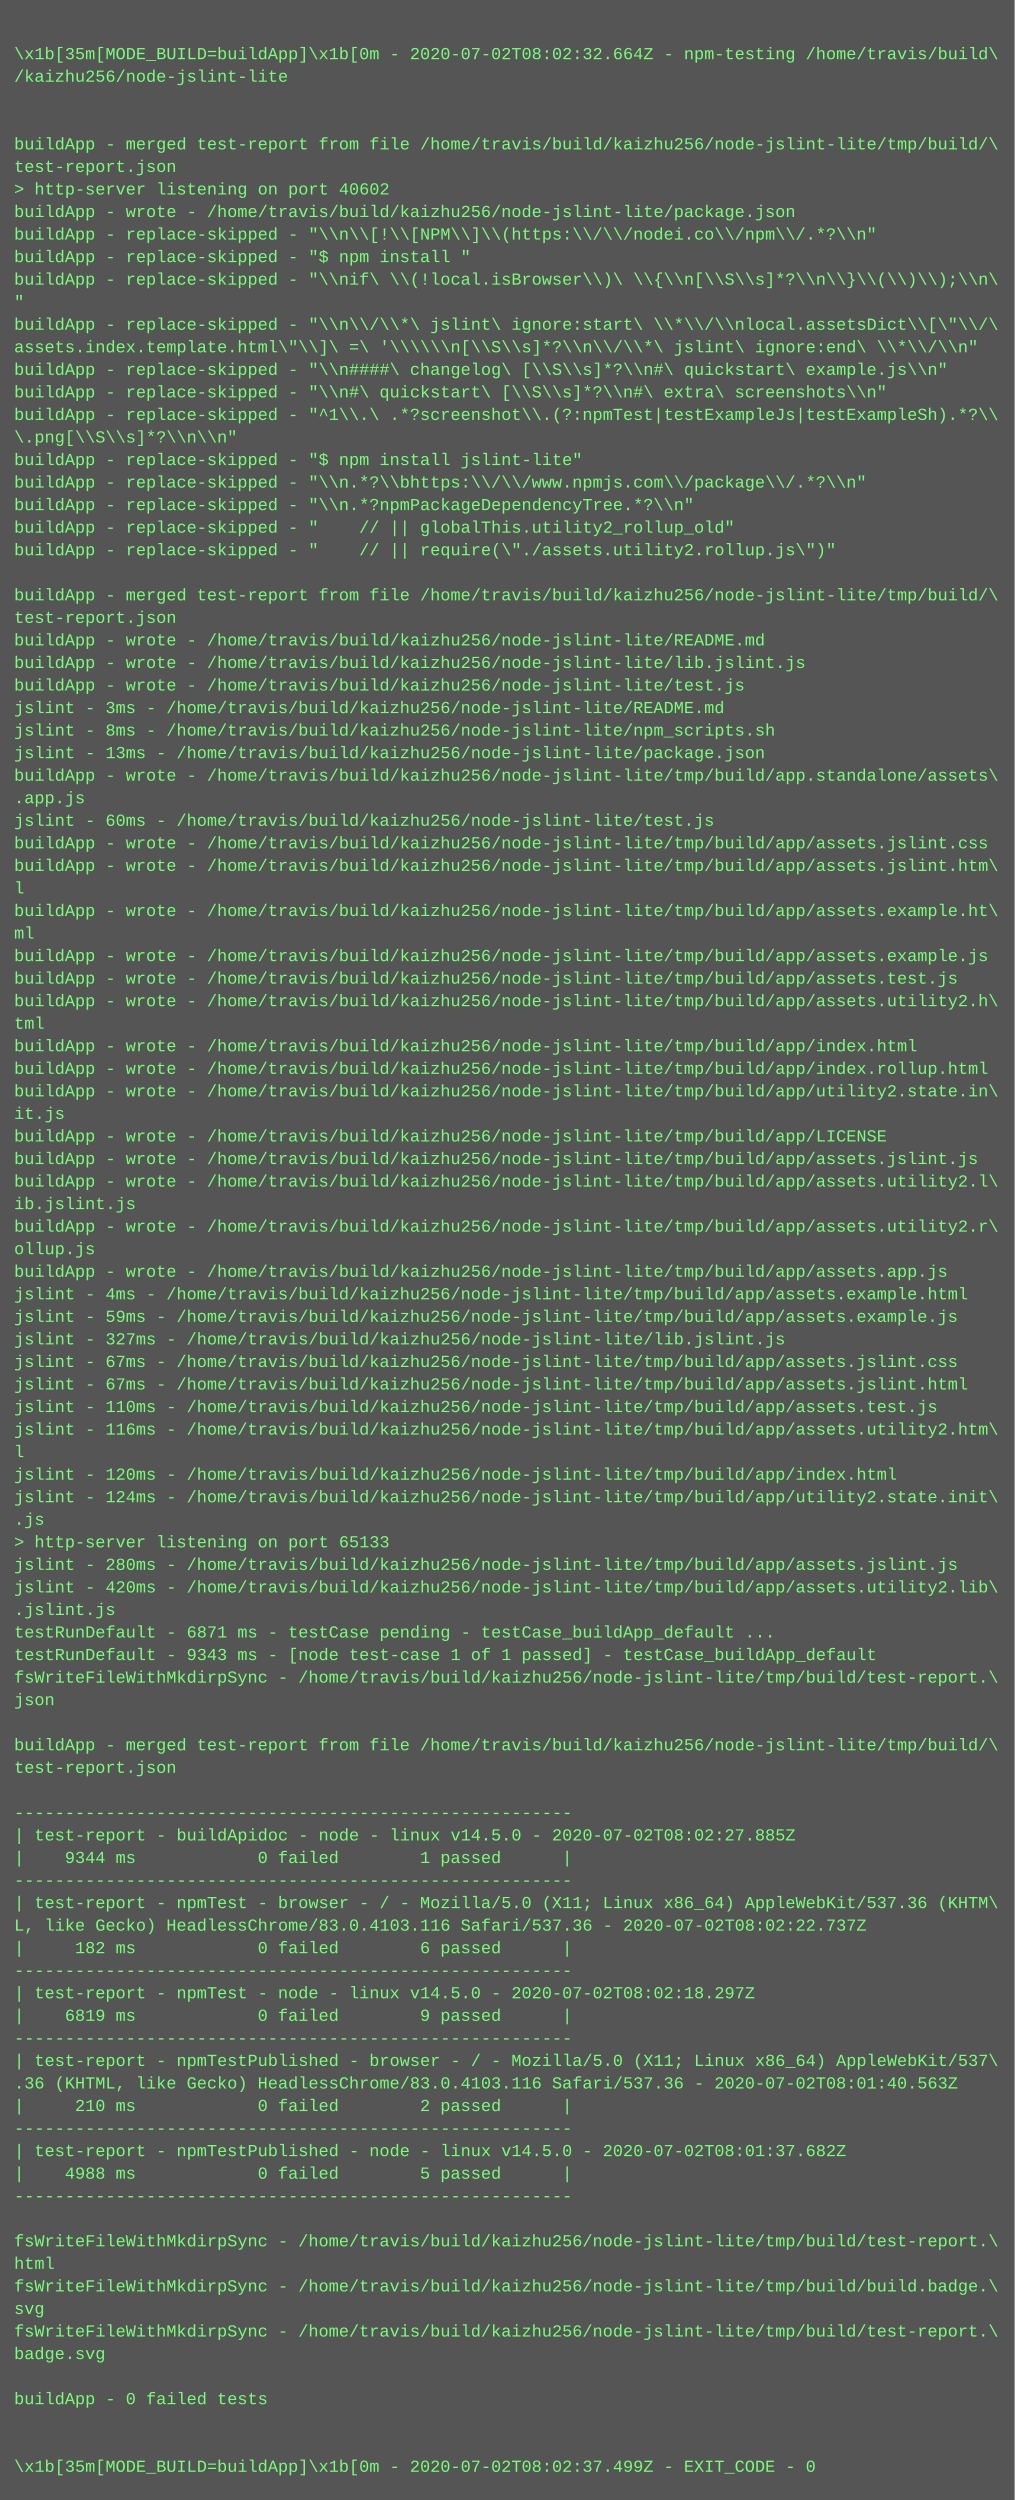
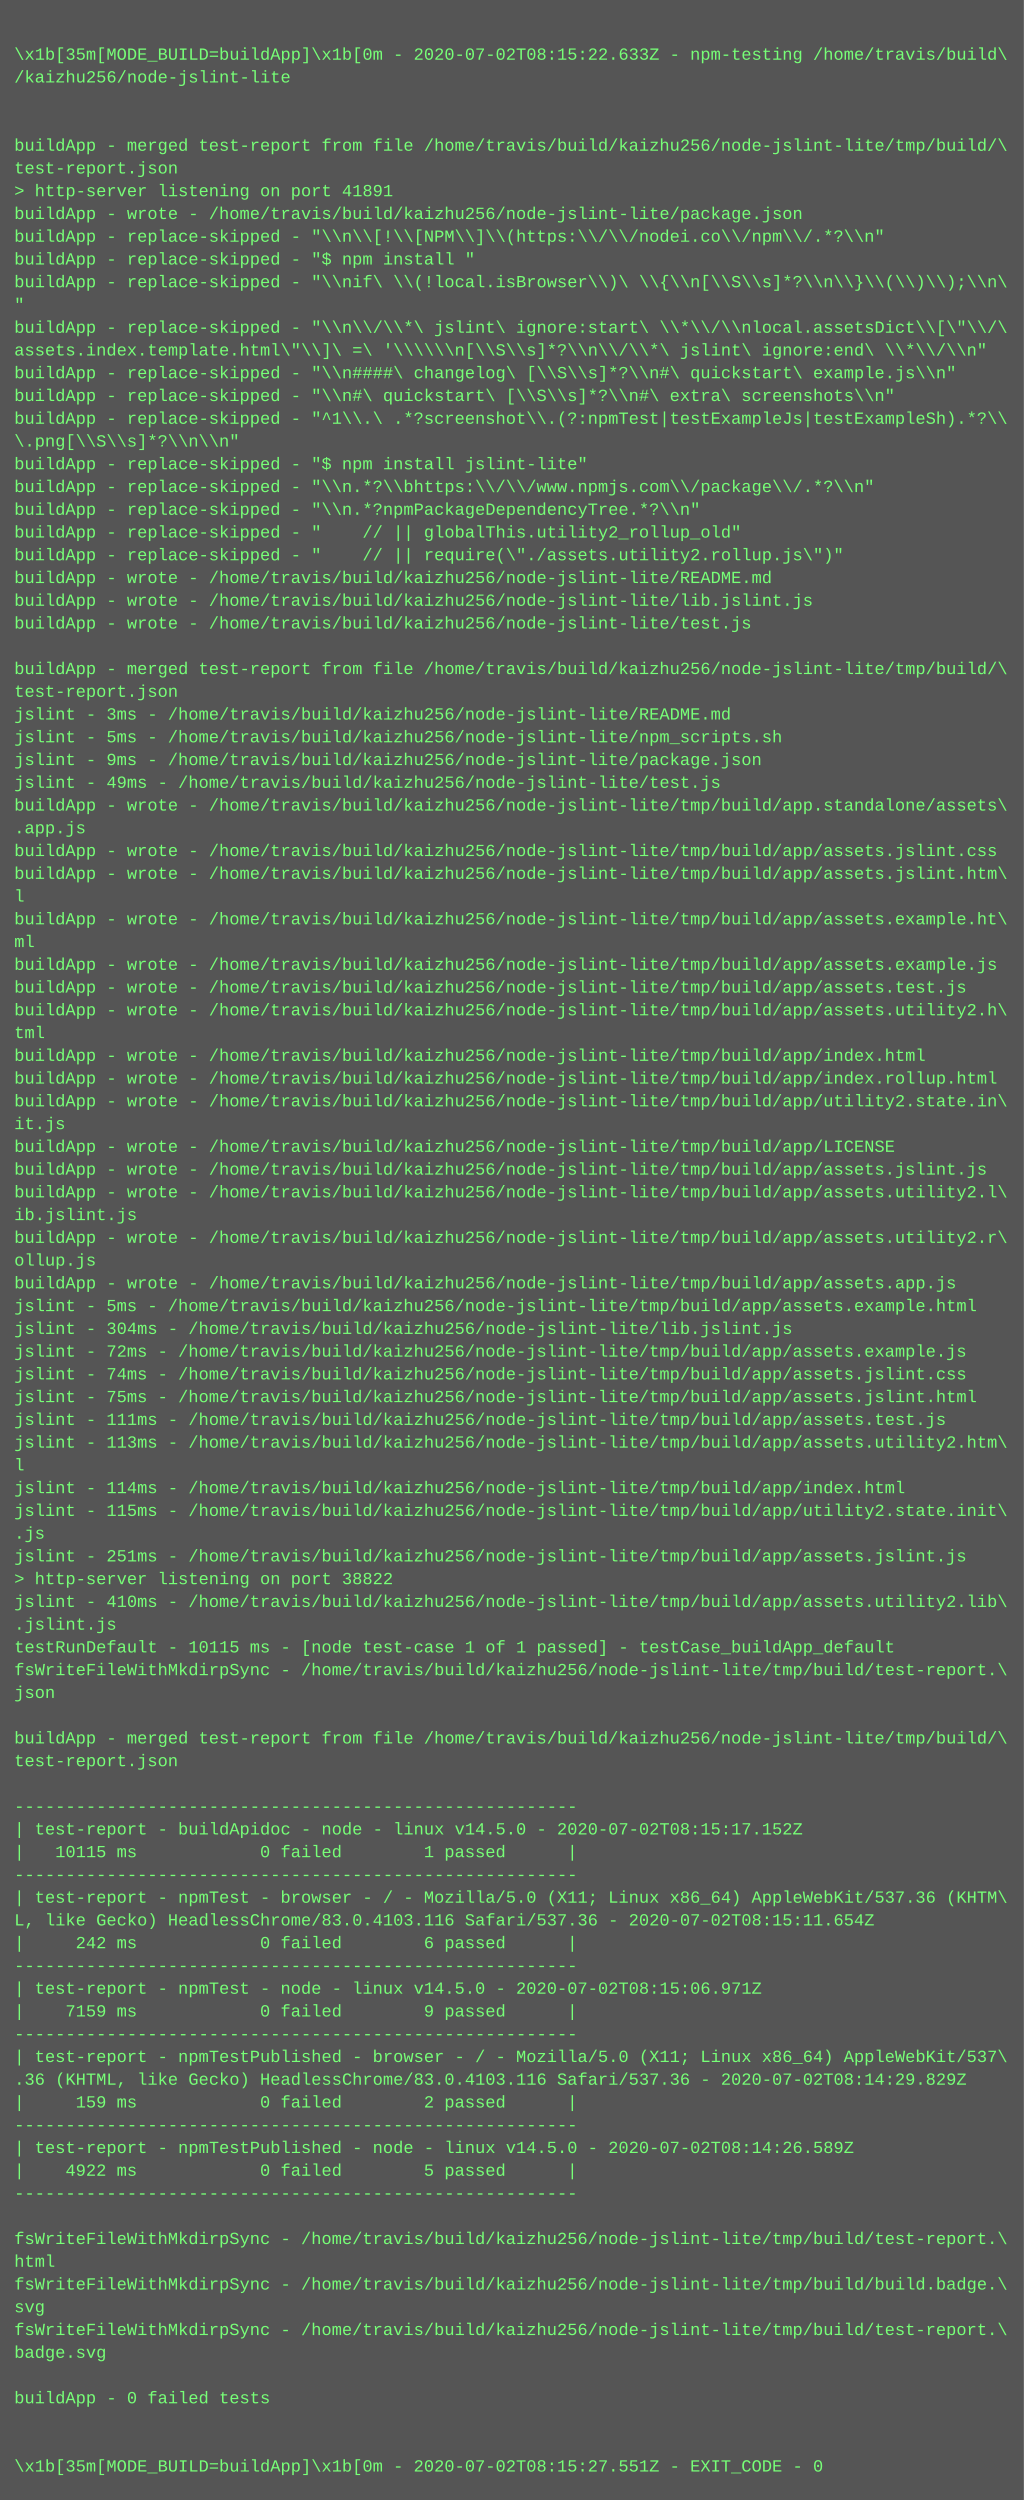
- <svg xmlns="http://www.w3.org/2000/svg" height="1774" width="720">
-   <rect height="1774" fill="#555" width="720" />
+ <svg xmlns="http://www.w3.org/2000/svg" height="1758" width="720">
+   <rect height="1758" fill="#555" width="720" />
  <text fill="#7f7" font-family="Courier New" font-size="12" xml:space="preserve">
    <tspan x="10" y="26" />
-     <tspan x="10" y="42">\x1b[35m[MODE_BUILD=buildApp]\x1b[0m - 2020-07-02T08:02:32.664Z - npm-testing /home/travis/build\</tspan>
+     <tspan x="10" y="42">\x1b[35m[MODE_BUILD=buildApp]\x1b[0m - 2020-07-02T08:15:22.633Z - npm-testing /home/travis/build\</tspan>
    <tspan x="10" y="58">/kaizhu256/node-jslint-lite</tspan>
    <tspan x="10" y="74" />
    <tspan x="10" y="90" />
    <tspan x="10" y="106">buildApp - merged test-report from file /home/travis/build/kaizhu256/node-jslint-lite/tmp/build/\</tspan>
    <tspan x="10" y="122">test-report.json</tspan>
-     <tspan x="10" y="138">&gt; http-server listening on port 40602</tspan>
+     <tspan x="10" y="138">&gt; http-server listening on port 41891</tspan>
    <tspan x="10" y="154">buildApp - wrote - /home/travis/build/kaizhu256/node-jslint-lite/package.json</tspan>
    <tspan x="10" y="170">buildApp - replace-skipped - "\\n\\[!\\[NPM\\]\\(https:\\/\\/nodei.co\\/npm\\/.*?\\n"</tspan>
    <tspan x="10" y="186">buildApp - replace-skipped - "$ npm install "</tspan>
    <tspan x="10" y="202">buildApp - replace-skipped - "\\nif\ \\(!local.isBrowser\\)\ \\{\\n[\\S\\s]*?\\n\\}\\(\\)\\);\\n\</tspan>
    <tspan x="10" y="218">"</tspan>
    <tspan x="10" y="234">buildApp - replace-skipped - "\\n\\/\\*\ jslint\ ignore:start\ \\*\\/\\nlocal.assetsDict\\[\"\\/\</tspan>
    <tspan x="10" y="250">assets.index.template.html\"\\]\ =\ '\\\\\\n[\\S\\s]*?\\n\\/\\*\ jslint\ ignore:end\ \\*\\/\\n"</tspan>
    <tspan x="10" y="266">buildApp - replace-skipped - "\\n####\ changelog\ [\\S\\s]*?\\n#\ quickstart\ example.js\\n"</tspan>
    <tspan x="10" y="282">buildApp - replace-skipped - "\\n#\ quickstart\ [\\S\\s]*?\\n#\ extra\ screenshots\\n"</tspan>
    <tspan x="10" y="298">buildApp - replace-skipped - "^1\\.\ .*?screenshot\\.(?:npmTest|testExampleJs|testExampleSh).*?\\</tspan>
    <tspan x="10" y="314">\.png[\\S\\s]*?\\n\\n"</tspan>
    <tspan x="10" y="330">buildApp - replace-skipped - "$ npm install jslint-lite"</tspan>
    <tspan x="10" y="346">buildApp - replace-skipped - "\\n.*?\\bhttps:\\/\\/www.npmjs.com\\/package\\/.*?\\n"</tspan>
    <tspan x="10" y="362">buildApp - replace-skipped - "\\n.*?npmPackageDependencyTree.*?\\n"</tspan>
    <tspan x="10" y="378">buildApp - replace-skipped - "    // || globalThis.utility2_rollup_old"</tspan>
    <tspan x="10" y="394">buildApp - replace-skipped - "    // || require(\"./assets.utility2.rollup.js\")"</tspan>
-     <tspan x="10" y="410" />
-     <tspan x="10" y="426">buildApp - merged test-report from file /home/travis/build/kaizhu256/node-jslint-lite/tmp/build/\</tspan>
-     <tspan x="10" y="442">test-report.json</tspan>
-     <tspan x="10" y="458">buildApp - wrote - /home/travis/build/kaizhu256/node-jslint-lite/README.md</tspan>
-     <tspan x="10" y="474">buildApp - wrote - /home/travis/build/kaizhu256/node-jslint-lite/lib.jslint.js</tspan>
-     <tspan x="10" y="490">buildApp - wrote - /home/travis/build/kaizhu256/node-jslint-lite/test.js</tspan>
+     <tspan x="10" y="410">buildApp - wrote - /home/travis/build/kaizhu256/node-jslint-lite/README.md</tspan>
+     <tspan x="10" y="426">buildApp - wrote - /home/travis/build/kaizhu256/node-jslint-lite/lib.jslint.js</tspan>
+     <tspan x="10" y="442">buildApp - wrote - /home/travis/build/kaizhu256/node-jslint-lite/test.js</tspan>
+     <tspan x="10" y="458" />
+     <tspan x="10" y="474">buildApp - merged test-report from file /home/travis/build/kaizhu256/node-jslint-lite/tmp/build/\</tspan>
+     <tspan x="10" y="490">test-report.json</tspan>
    <tspan x="10" y="506">jslint - 3ms - /home/travis/build/kaizhu256/node-jslint-lite/README.md</tspan>
-     <tspan x="10" y="522">jslint - 8ms - /home/travis/build/kaizhu256/node-jslint-lite/npm_scripts.sh</tspan>
-     <tspan x="10" y="538">jslint - 13ms - /home/travis/build/kaizhu256/node-jslint-lite/package.json</tspan>
-     <tspan x="10" y="554">buildApp - wrote - /home/travis/build/kaizhu256/node-jslint-lite/tmp/build/app.standalone/assets\</tspan>
-     <tspan x="10" y="570">.app.js</tspan>
-     <tspan x="10" y="586">jslint - 60ms - /home/travis/build/kaizhu256/node-jslint-lite/test.js</tspan>
+     <tspan x="10" y="522">jslint - 5ms - /home/travis/build/kaizhu256/node-jslint-lite/npm_scripts.sh</tspan>
+     <tspan x="10" y="538">jslint - 9ms - /home/travis/build/kaizhu256/node-jslint-lite/package.json</tspan>
+     <tspan x="10" y="554">jslint - 49ms - /home/travis/build/kaizhu256/node-jslint-lite/test.js</tspan>
+     <tspan x="10" y="570">buildApp - wrote - /home/travis/build/kaizhu256/node-jslint-lite/tmp/build/app.standalone/assets\</tspan>
+     <tspan x="10" y="586">.app.js</tspan>
    <tspan x="10" y="602">buildApp - wrote - /home/travis/build/kaizhu256/node-jslint-lite/tmp/build/app/assets.jslint.css</tspan>
    <tspan x="10" y="618">buildApp - wrote - /home/travis/build/kaizhu256/node-jslint-lite/tmp/build/app/assets.jslint.htm\</tspan>
    <tspan x="10" y="634">l</tspan>
    <tspan x="10" y="650">buildApp - wrote - /home/travis/build/kaizhu256/node-jslint-lite/tmp/build/app/assets.example.ht\</tspan>
    <tspan x="10" y="666">ml</tspan>
    <tspan x="10" y="682">buildApp - wrote - /home/travis/build/kaizhu256/node-jslint-lite/tmp/build/app/assets.example.js</tspan>
    <tspan x="10" y="698">buildApp - wrote - /home/travis/build/kaizhu256/node-jslint-lite/tmp/build/app/assets.test.js</tspan>
    <tspan x="10" y="714">buildApp - wrote - /home/travis/build/kaizhu256/node-jslint-lite/tmp/build/app/assets.utility2.h\</tspan>
    <tspan x="10" y="730">tml</tspan>
    <tspan x="10" y="746">buildApp - wrote - /home/travis/build/kaizhu256/node-jslint-lite/tmp/build/app/index.html</tspan>
    <tspan x="10" y="762">buildApp - wrote - /home/travis/build/kaizhu256/node-jslint-lite/tmp/build/app/index.rollup.html</tspan>
    <tspan x="10" y="778">buildApp - wrote - /home/travis/build/kaizhu256/node-jslint-lite/tmp/build/app/utility2.state.in\</tspan>
    <tspan x="10" y="794">it.js</tspan>
    <tspan x="10" y="810">buildApp - wrote - /home/travis/build/kaizhu256/node-jslint-lite/tmp/build/app/LICENSE</tspan>
    <tspan x="10" y="826">buildApp - wrote - /home/travis/build/kaizhu256/node-jslint-lite/tmp/build/app/assets.jslint.js</tspan>
    <tspan x="10" y="842">buildApp - wrote - /home/travis/build/kaizhu256/node-jslint-lite/tmp/build/app/assets.utility2.l\</tspan>
    <tspan x="10" y="858">ib.jslint.js</tspan>
    <tspan x="10" y="874">buildApp - wrote - /home/travis/build/kaizhu256/node-jslint-lite/tmp/build/app/assets.utility2.r\</tspan>
    <tspan x="10" y="890">ollup.js</tspan>
    <tspan x="10" y="906">buildApp - wrote - /home/travis/build/kaizhu256/node-jslint-lite/tmp/build/app/assets.app.js</tspan>
-     <tspan x="10" y="922">jslint - 4ms - /home/travis/build/kaizhu256/node-jslint-lite/tmp/build/app/assets.example.html</tspan>
-     <tspan x="10" y="938">jslint - 59ms - /home/travis/build/kaizhu256/node-jslint-lite/tmp/build/app/assets.example.js</tspan>
-     <tspan x="10" y="954">jslint - 327ms - /home/travis/build/kaizhu256/node-jslint-lite/lib.jslint.js</tspan>
-     <tspan x="10" y="970">jslint - 67ms - /home/travis/build/kaizhu256/node-jslint-lite/tmp/build/app/assets.jslint.css</tspan>
-     <tspan x="10" y="986">jslint - 67ms - /home/travis/build/kaizhu256/node-jslint-lite/tmp/build/app/assets.jslint.html</tspan>
-     <tspan x="10" y="1002">jslint - 110ms - /home/travis/build/kaizhu256/node-jslint-lite/tmp/build/app/assets.test.js</tspan>
-     <tspan x="10" y="1018">jslint - 116ms - /home/travis/build/kaizhu256/node-jslint-lite/tmp/build/app/assets.utility2.htm\</tspan>
+     <tspan x="10" y="922">jslint - 5ms - /home/travis/build/kaizhu256/node-jslint-lite/tmp/build/app/assets.example.html</tspan>
+     <tspan x="10" y="938">jslint - 304ms - /home/travis/build/kaizhu256/node-jslint-lite/lib.jslint.js</tspan>
+     <tspan x="10" y="954">jslint - 72ms - /home/travis/build/kaizhu256/node-jslint-lite/tmp/build/app/assets.example.js</tspan>
+     <tspan x="10" y="970">jslint - 74ms - /home/travis/build/kaizhu256/node-jslint-lite/tmp/build/app/assets.jslint.css</tspan>
+     <tspan x="10" y="986">jslint - 75ms - /home/travis/build/kaizhu256/node-jslint-lite/tmp/build/app/assets.jslint.html</tspan>
+     <tspan x="10" y="1002">jslint - 111ms - /home/travis/build/kaizhu256/node-jslint-lite/tmp/build/app/assets.test.js</tspan>
+     <tspan x="10" y="1018">jslint - 113ms - /home/travis/build/kaizhu256/node-jslint-lite/tmp/build/app/assets.utility2.htm\</tspan>
    <tspan x="10" y="1034">l</tspan>
-     <tspan x="10" y="1050">jslint - 120ms - /home/travis/build/kaizhu256/node-jslint-lite/tmp/build/app/index.html</tspan>
-     <tspan x="10" y="1066">jslint - 124ms - /home/travis/build/kaizhu256/node-jslint-lite/tmp/build/app/utility2.state.init\</tspan>
+     <tspan x="10" y="1050">jslint - 114ms - /home/travis/build/kaizhu256/node-jslint-lite/tmp/build/app/index.html</tspan>
+     <tspan x="10" y="1066">jslint - 115ms - /home/travis/build/kaizhu256/node-jslint-lite/tmp/build/app/utility2.state.init\</tspan>
    <tspan x="10" y="1082">.js</tspan>
-     <tspan x="10" y="1098">&gt; http-server listening on port 65133</tspan>
-     <tspan x="10" y="1114">jslint - 280ms - /home/travis/build/kaizhu256/node-jslint-lite/tmp/build/app/assets.jslint.js</tspan>
-     <tspan x="10" y="1130">jslint - 420ms - /home/travis/build/kaizhu256/node-jslint-lite/tmp/build/app/assets.utility2.lib\</tspan>
+     <tspan x="10" y="1098">jslint - 251ms - /home/travis/build/kaizhu256/node-jslint-lite/tmp/build/app/assets.jslint.js</tspan>
+     <tspan x="10" y="1114">&gt; http-server listening on port 38822</tspan>
+     <tspan x="10" y="1130">jslint - 410ms - /home/travis/build/kaizhu256/node-jslint-lite/tmp/build/app/assets.utility2.lib\</tspan>
    <tspan x="10" y="1146">.jslint.js</tspan>
-     <tspan x="10" y="1162">testRunDefault - 6871 ms - testCase pending - testCase_buildApp_default ...</tspan>
-     <tspan x="10" y="1178">testRunDefault - 9343 ms - [node test-case 1 of 1 passed] - testCase_buildApp_default</tspan>
-     <tspan x="10" y="1194">fsWriteFileWithMkdirpSync - /home/travis/build/kaizhu256/node-jslint-lite/tmp/build/test-report.\</tspan>
-     <tspan x="10" y="1210">json</tspan>
-     <tspan x="10" y="1226" />
-     <tspan x="10" y="1242">buildApp - merged test-report from file /home/travis/build/kaizhu256/node-jslint-lite/tmp/build/\</tspan>
-     <tspan x="10" y="1258">test-report.json</tspan>
-     <tspan x="10" y="1274" />
-     <tspan x="10" y="1290">-------------------------------------------------------</tspan>
-     <tspan x="10" y="1306">| test-report - buildApidoc - node - linux v14.5.0 - 2020-07-02T08:02:27.885Z</tspan>
-     <tspan x="10" y="1322">|    9344 ms            0 failed        1 passed      |</tspan>
-     <tspan x="10" y="1338">-------------------------------------------------------</tspan>
-     <tspan x="10" y="1354">| test-report - npmTest - browser - / - Mozilla/5.0 (X11; Linux x86_64) AppleWebKit/537.36 (KHTM\</tspan>
-     <tspan x="10" y="1370">L, like Gecko) HeadlessChrome/83.0.4103.116 Safari/537.36 - 2020-07-02T08:02:22.737Z</tspan>
-     <tspan x="10" y="1386">|     182 ms            0 failed        6 passed      |</tspan>
-     <tspan x="10" y="1402">-------------------------------------------------------</tspan>
-     <tspan x="10" y="1418">| test-report - npmTest - node - linux v14.5.0 - 2020-07-02T08:02:18.297Z</tspan>
-     <tspan x="10" y="1434">|    6819 ms            0 failed        9 passed      |</tspan>
-     <tspan x="10" y="1450">-------------------------------------------------------</tspan>
-     <tspan x="10" y="1466">| test-report - npmTestPublished - browser - / - Mozilla/5.0 (X11; Linux x86_64) AppleWebKit/537\</tspan>
-     <tspan x="10" y="1482">.36 (KHTML, like Gecko) HeadlessChrome/83.0.4103.116 Safari/537.36 - 2020-07-02T08:01:40.563Z</tspan>
-     <tspan x="10" y="1498">|     210 ms            0 failed        2 passed      |</tspan>
-     <tspan x="10" y="1514">-------------------------------------------------------</tspan>
-     <tspan x="10" y="1530">| test-report - npmTestPublished - node - linux v14.5.0 - 2020-07-02T08:01:37.682Z</tspan>
-     <tspan x="10" y="1546">|    4988 ms            0 failed        5 passed      |</tspan>
-     <tspan x="10" y="1562">-------------------------------------------------------</tspan>
-     <tspan x="10" y="1578" />
-     <tspan x="10" y="1594">fsWriteFileWithMkdirpSync - /home/travis/build/kaizhu256/node-jslint-lite/tmp/build/test-report.\</tspan>
-     <tspan x="10" y="1610">html</tspan>
-     <tspan x="10" y="1626">fsWriteFileWithMkdirpSync - /home/travis/build/kaizhu256/node-jslint-lite/tmp/build/build.badge.\</tspan>
-     <tspan x="10" y="1642">svg</tspan>
-     <tspan x="10" y="1658">fsWriteFileWithMkdirpSync - /home/travis/build/kaizhu256/node-jslint-lite/tmp/build/test-report.\</tspan>
-     <tspan x="10" y="1674">badge.svg</tspan>
-     <tspan x="10" y="1690" />
-     <tspan x="10" y="1706">buildApp - 0 failed tests</tspan>
+     <tspan x="10" y="1162">testRunDefault - 10115 ms - [node test-case 1 of 1 passed] - testCase_buildApp_default</tspan>
+     <tspan x="10" y="1178">fsWriteFileWithMkdirpSync - /home/travis/build/kaizhu256/node-jslint-lite/tmp/build/test-report.\</tspan>
+     <tspan x="10" y="1194">json</tspan>
+     <tspan x="10" y="1210" />
+     <tspan x="10" y="1226">buildApp - merged test-report from file /home/travis/build/kaizhu256/node-jslint-lite/tmp/build/\</tspan>
+     <tspan x="10" y="1242">test-report.json</tspan>
+     <tspan x="10" y="1258" />
+     <tspan x="10" y="1274">-------------------------------------------------------</tspan>
+     <tspan x="10" y="1290">| test-report - buildApidoc - node - linux v14.5.0 - 2020-07-02T08:15:17.152Z</tspan>
+     <tspan x="10" y="1306">|   10115 ms            0 failed        1 passed      |</tspan>
+     <tspan x="10" y="1322">-------------------------------------------------------</tspan>
+     <tspan x="10" y="1338">| test-report - npmTest - browser - / - Mozilla/5.0 (X11; Linux x86_64) AppleWebKit/537.36 (KHTM\</tspan>
+     <tspan x="10" y="1354">L, like Gecko) HeadlessChrome/83.0.4103.116 Safari/537.36 - 2020-07-02T08:15:11.654Z</tspan>
+     <tspan x="10" y="1370">|     242 ms            0 failed        6 passed      |</tspan>
+     <tspan x="10" y="1386">-------------------------------------------------------</tspan>
+     <tspan x="10" y="1402">| test-report - npmTest - node - linux v14.5.0 - 2020-07-02T08:15:06.971Z</tspan>
+     <tspan x="10" y="1418">|    7159 ms            0 failed        9 passed      |</tspan>
+     <tspan x="10" y="1434">-------------------------------------------------------</tspan>
+     <tspan x="10" y="1450">| test-report - npmTestPublished - browser - / - Mozilla/5.0 (X11; Linux x86_64) AppleWebKit/537\</tspan>
+     <tspan x="10" y="1466">.36 (KHTML, like Gecko) HeadlessChrome/83.0.4103.116 Safari/537.36 - 2020-07-02T08:14:29.829Z</tspan>
+     <tspan x="10" y="1482">|     159 ms            0 failed        2 passed      |</tspan>
+     <tspan x="10" y="1498">-------------------------------------------------------</tspan>
+     <tspan x="10" y="1514">| test-report - npmTestPublished - node - linux v14.5.0 - 2020-07-02T08:14:26.589Z</tspan>
+     <tspan x="10" y="1530">|    4922 ms            0 failed        5 passed      |</tspan>
+     <tspan x="10" y="1546">-------------------------------------------------------</tspan>
+     <tspan x="10" y="1562" />
+     <tspan x="10" y="1578">fsWriteFileWithMkdirpSync - /home/travis/build/kaizhu256/node-jslint-lite/tmp/build/test-report.\</tspan>
+     <tspan x="10" y="1594">html</tspan>
+     <tspan x="10" y="1610">fsWriteFileWithMkdirpSync - /home/travis/build/kaizhu256/node-jslint-lite/tmp/build/build.badge.\</tspan>
+     <tspan x="10" y="1626">svg</tspan>
+     <tspan x="10" y="1642">fsWriteFileWithMkdirpSync - /home/travis/build/kaizhu256/node-jslint-lite/tmp/build/test-report.\</tspan>
+     <tspan x="10" y="1658">badge.svg</tspan>
+     <tspan x="10" y="1674" />
+     <tspan x="10" y="1690">buildApp - 0 failed tests</tspan>
+     <tspan x="10" y="1706" />
    <tspan x="10" y="1722" />
-     <tspan x="10" y="1738" />
-     <tspan x="10" y="1754">\x1b[35m[MODE_BUILD=buildApp]\x1b[0m - 2020-07-02T08:02:37.499Z - EXIT_CODE - 0</tspan>
+     <tspan x="10" y="1738">\x1b[35m[MODE_BUILD=buildApp]\x1b[0m - 2020-07-02T08:15:27.551Z - EXIT_CODE - 0</tspan>
  </text>
</svg>
